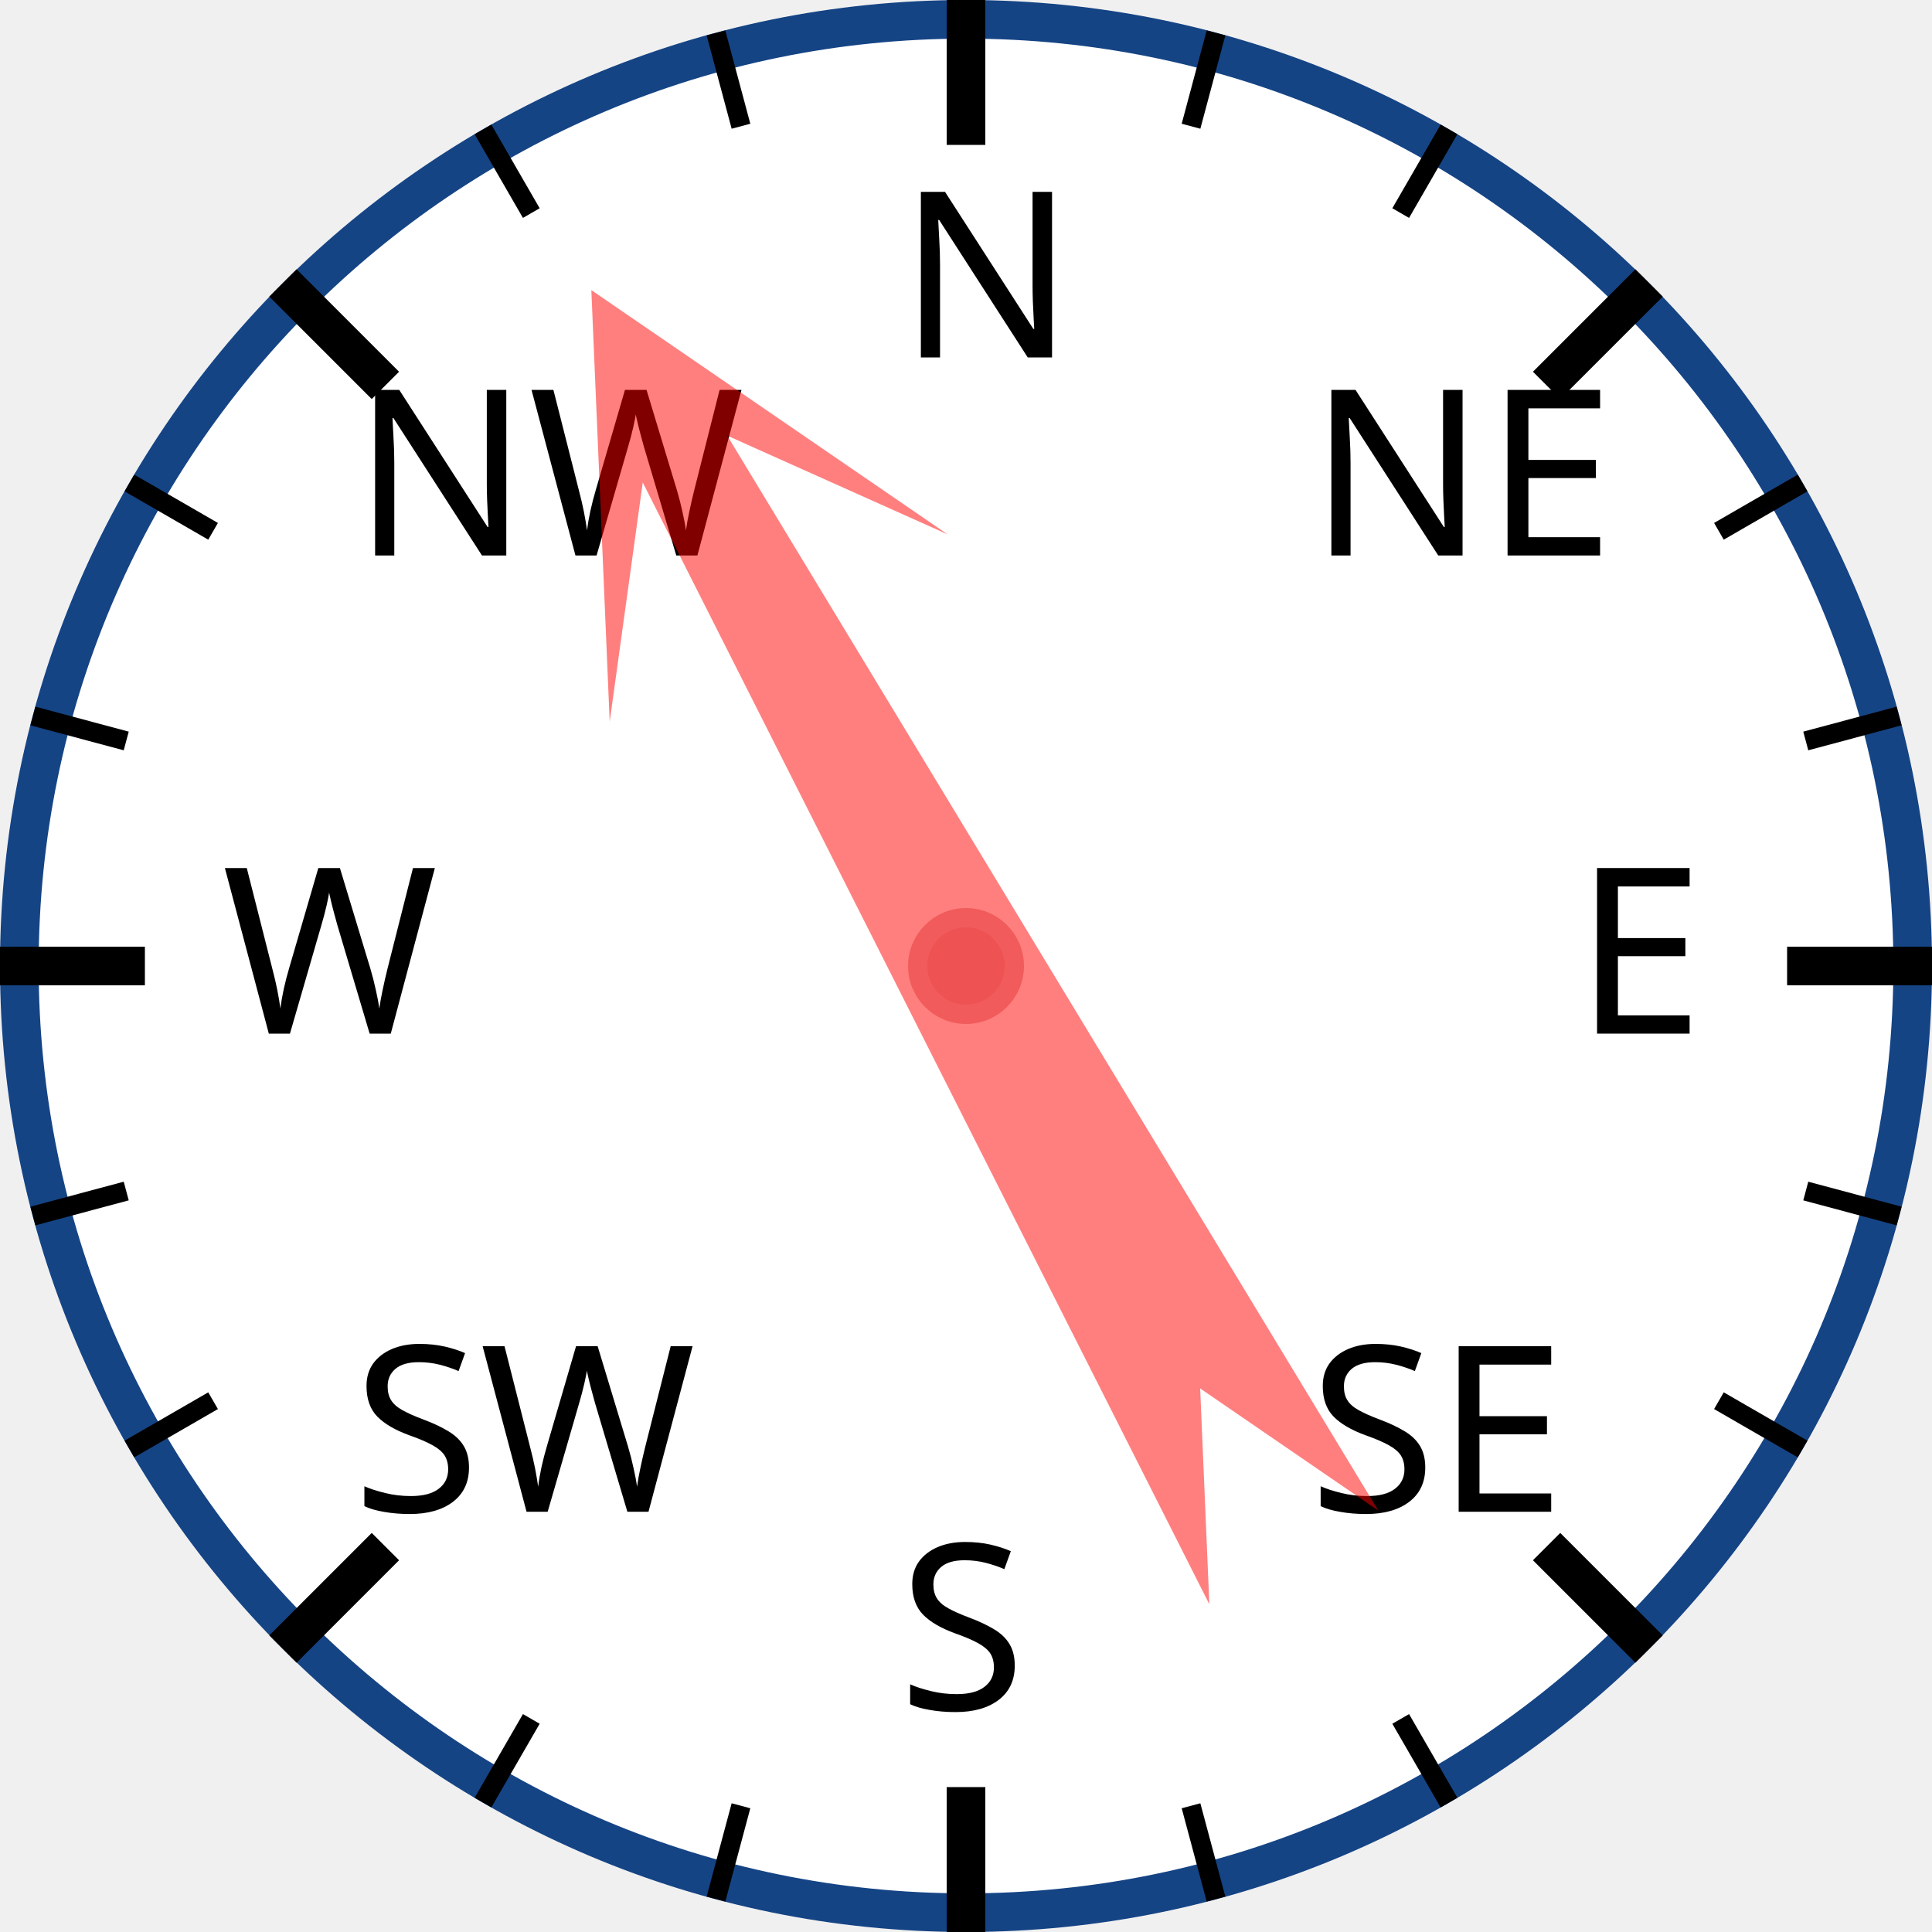
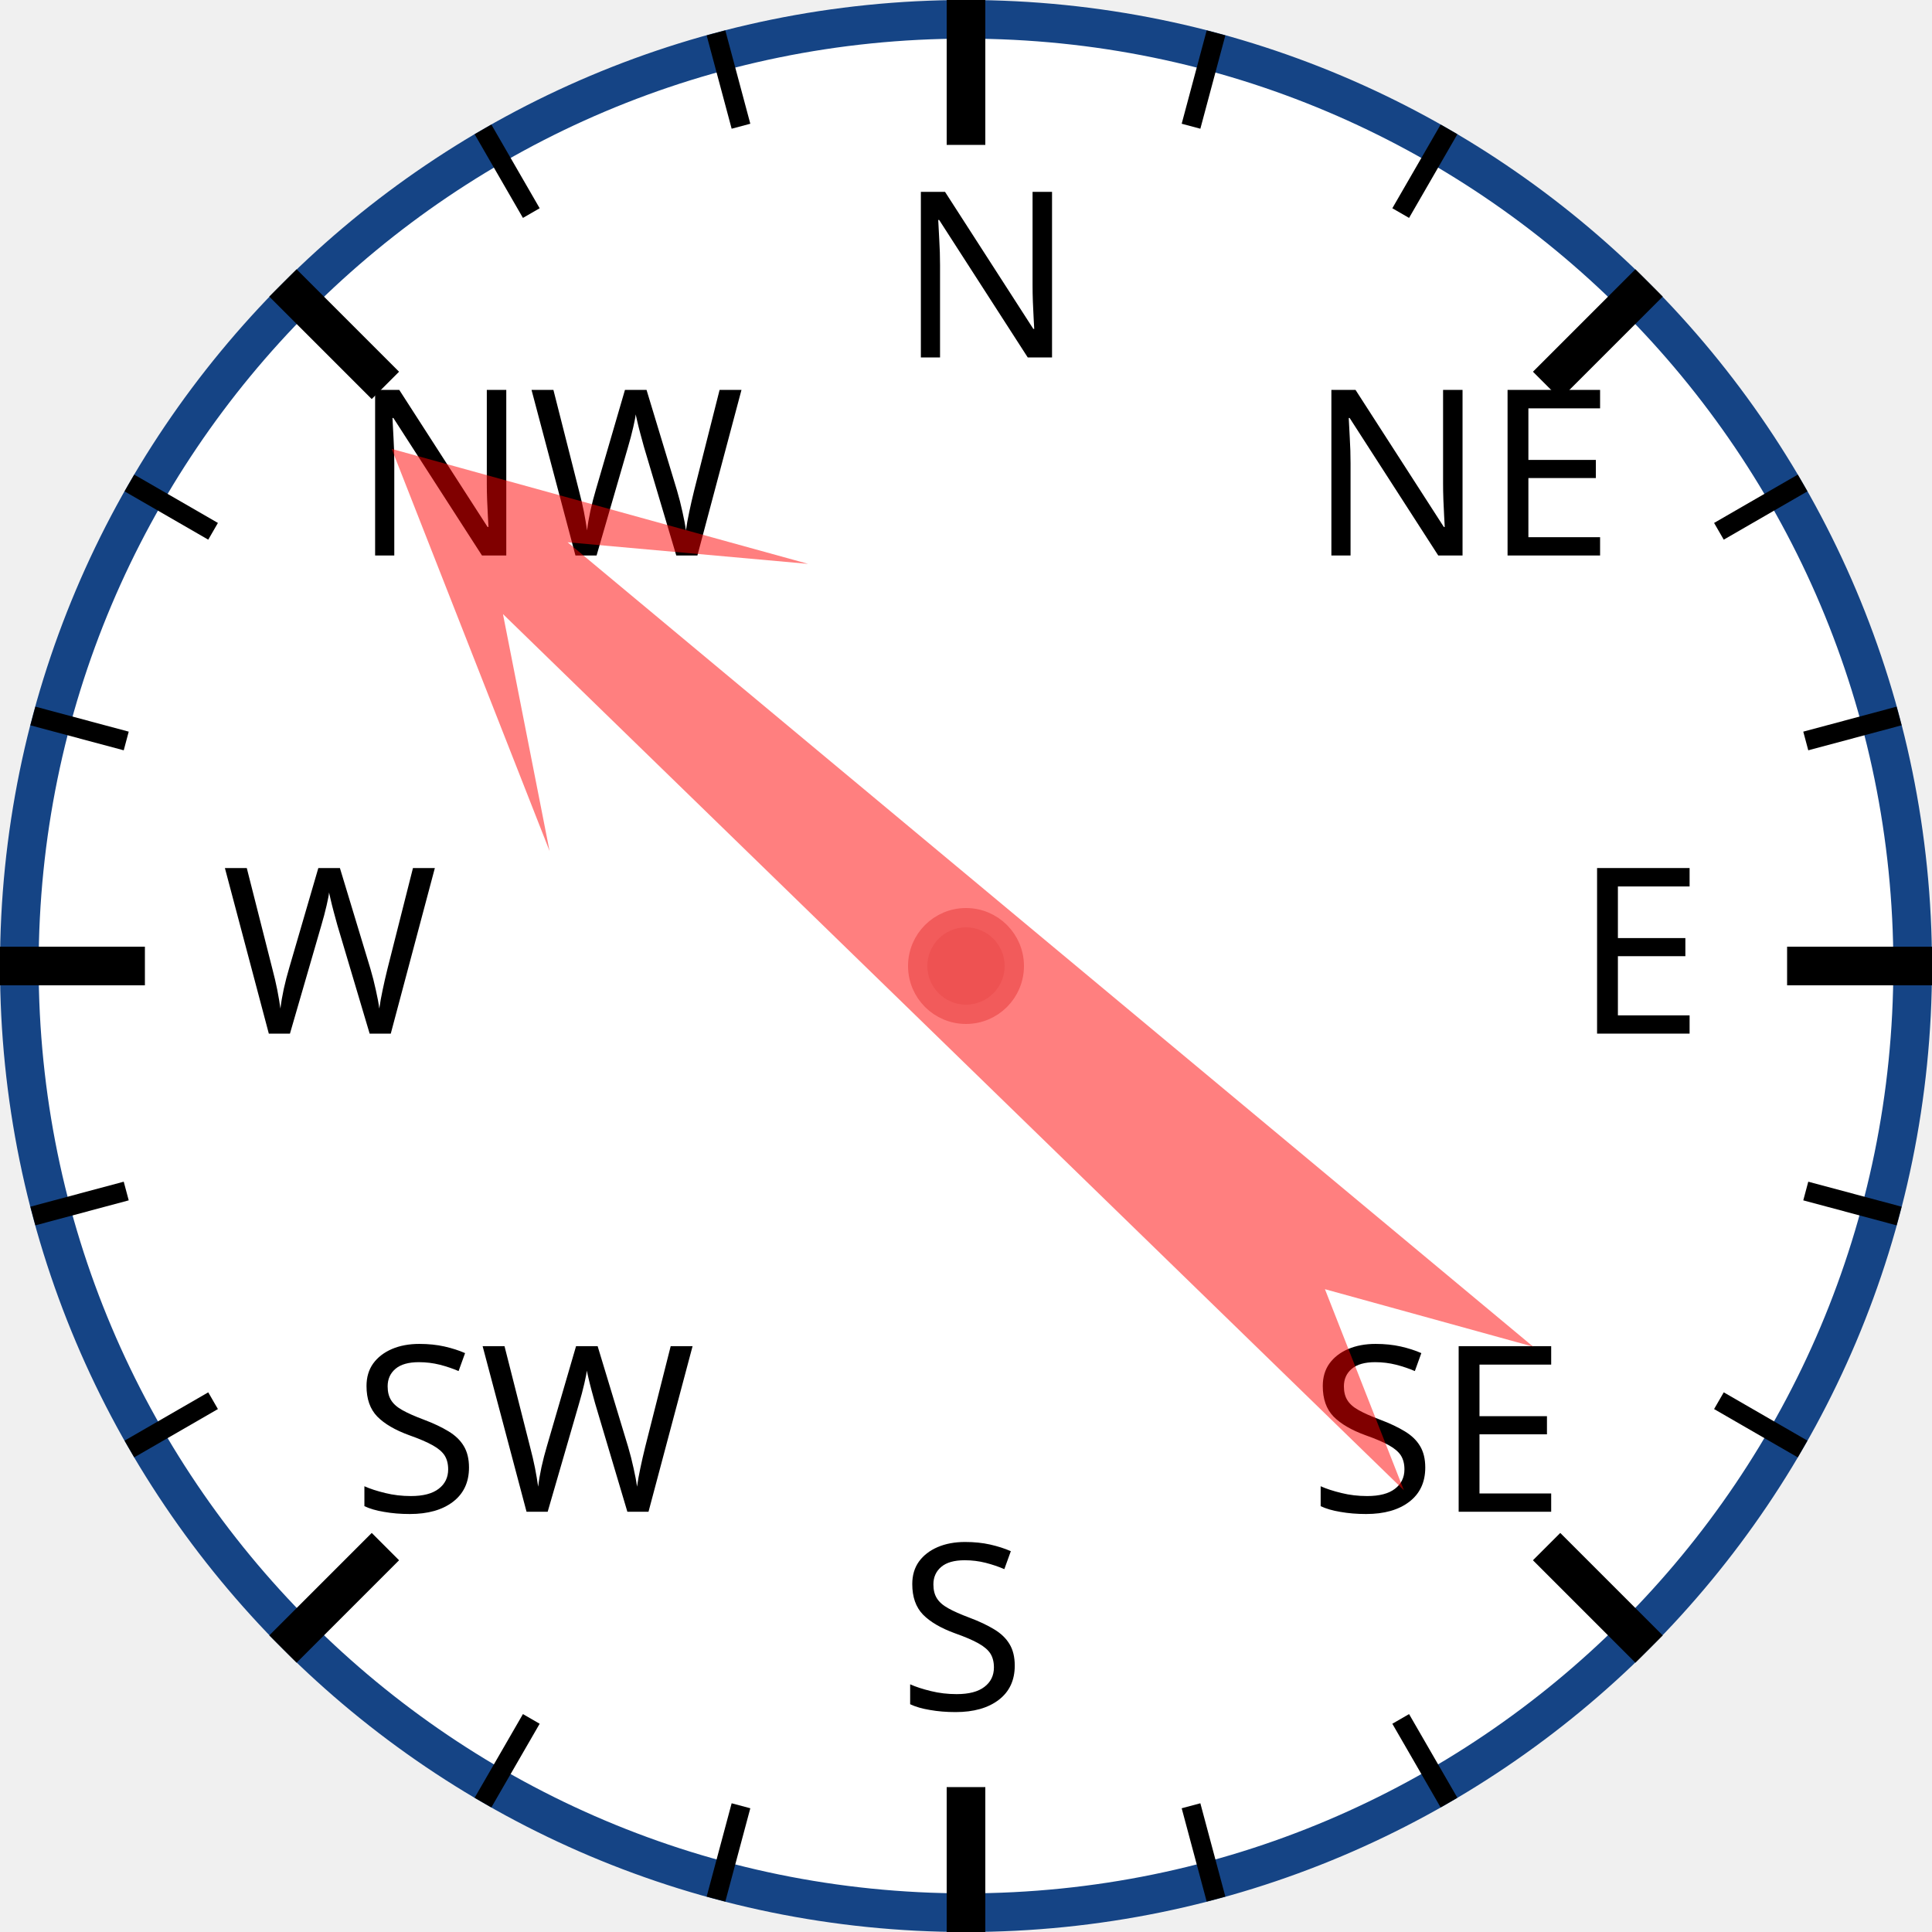
<svg xmlns="http://www.w3.org/2000/svg" width="120px" height="120px" viewBox="0 0 200 200">
  <circle cx="100" cy="100" r="98" style="fill: white; stroke: #154485; stroke-width: 4;" />
  <text x="93.0" y="37.0" style="font-family: sans-serif; font-size: 18pt;">N</text>
  <line x1="100.0" y1="0.0" x2="100.0" y2="15.0" style="stroke: black; stroke-width: 4;" />
  <line x1="74.118" y1="3.407" x2="76.706" y2="13.067" style="stroke: black; stroke-width: 2;" />
  <line x1="50" y1="13.397" x2="55" y2="22.058" style="stroke: black; stroke-width: 2;" />
  <text x="36.503" y="57.503" style="font-family: sans-serif; font-size: 18pt;">NW</text>
  <line x1="29.289" y1="29.289" x2="39.896" y2="39.896" style="stroke: black; stroke-width: 4;" />
  <line x1="13.397" y1="50" x2="22.058" y2="55" style="stroke: black; stroke-width: 2;" />
  <line x1="3.407" y1="74.118" x2="13.067" y2="76.706" style="stroke: black; stroke-width: 2;" />
  <text x="23.0" y="107.0" style="font-family: sans-serif; font-size: 18pt;">W</text>
  <line x1="0.0" y1="100.0" x2="15.0" y2="100.0" style="stroke: black; stroke-width: 4;" />
  <line x1="3.407" y1="125.882" x2="13.067" y2="123.294" style="stroke: black; stroke-width: 2;" />
  <line x1="13.397" y1="150" x2="22.058" y2="145" style="stroke: black; stroke-width: 2;" />
  <text x="36.503" y="156.497" style="font-family: sans-serif; font-size: 18pt;">SW</text>
  <line x1="29.289" y1="170.711" x2="39.896" y2="160.104" style="stroke: black; stroke-width: 4;" />
  <line x1="50" y1="186.603" x2="55" y2="177.942" style="stroke: black; stroke-width: 2;" />
  <line x1="74.118" y1="196.593" x2="76.706" y2="186.933" style="stroke: black; stroke-width: 2;" />
  <text x="93" y="177.0" style="font-family: sans-serif; font-size: 18pt;">S</text>
  <line x1="100" y1="200.0" x2="100" y2="185.0" style="stroke: black; stroke-width: 4;" />
  <line x1="125.882" y1="196.593" x2="123.294" y2="186.933" style="stroke: black; stroke-width: 2;" />
  <line x1="150.0" y1="186.603" x2="145.0" y2="177.942" style="stroke: black; stroke-width: 2;" />
  <text x="135.497" y="156.497" style="font-family: sans-serif; font-size: 18pt;">SE</text>
  <line x1="170.711" y1="170.711" x2="160.104" y2="160.104" style="stroke: black; stroke-width: 4;" />
  <line x1="186.603" y1="150" x2="177.942" y2="145" style="stroke: black; stroke-width: 2;" />
  <line x1="196.593" y1="125.882" x2="186.933" y2="123.294" style="stroke: black; stroke-width: 2;" />
  <text x="163.0" y="107" style="font-family: sans-serif; font-size: 18pt;">E</text>
  <line x1="200.0" y1="100" x2="185.0" y2="100" style="stroke: black; stroke-width: 4;" />
  <line x1="196.593" y1="74.118" x2="186.933" y2="76.706" style="stroke: black; stroke-width: 2;" />
  <line x1="186.603" y1="50" x2="177.942" y2="55" style="stroke: black; stroke-width: 2;" />
  <text x="135.497" y="57.503" style="font-family: sans-serif; font-size: 18pt;">NE</text>
  <line x1="170.711" y1="29.289" x2="160.104" y2="39.896" style="stroke: black; stroke-width: 4;" />
  <line x1="150" y1="13.397" x2="145" y2="22.058" style="stroke: black; stroke-width: 2;" />
  <line x1="125.882" y1="3.407" x2="123.294" y2="13.067" style="stroke: black; stroke-width: 2;" />
-   <polygon points="100 20 120 60 105 40 110 170 100 150 90 170 95 40 80 60" style="fill: red; fill-opacity: 0.5;" transform="rotate(331,100,100)" />
+   <polygon points="100 20 120 60 105 40 110 170 100 150 90 170 95 40 80 60" style="fill: red; fill-opacity: 0.5;" transform="rotate(312,100,100)" />
  <circle cx="100" cy="100" r="5" style="fill: #EE5252; stroke: #F25B5B; stroke-width: 2;" />
</svg>
